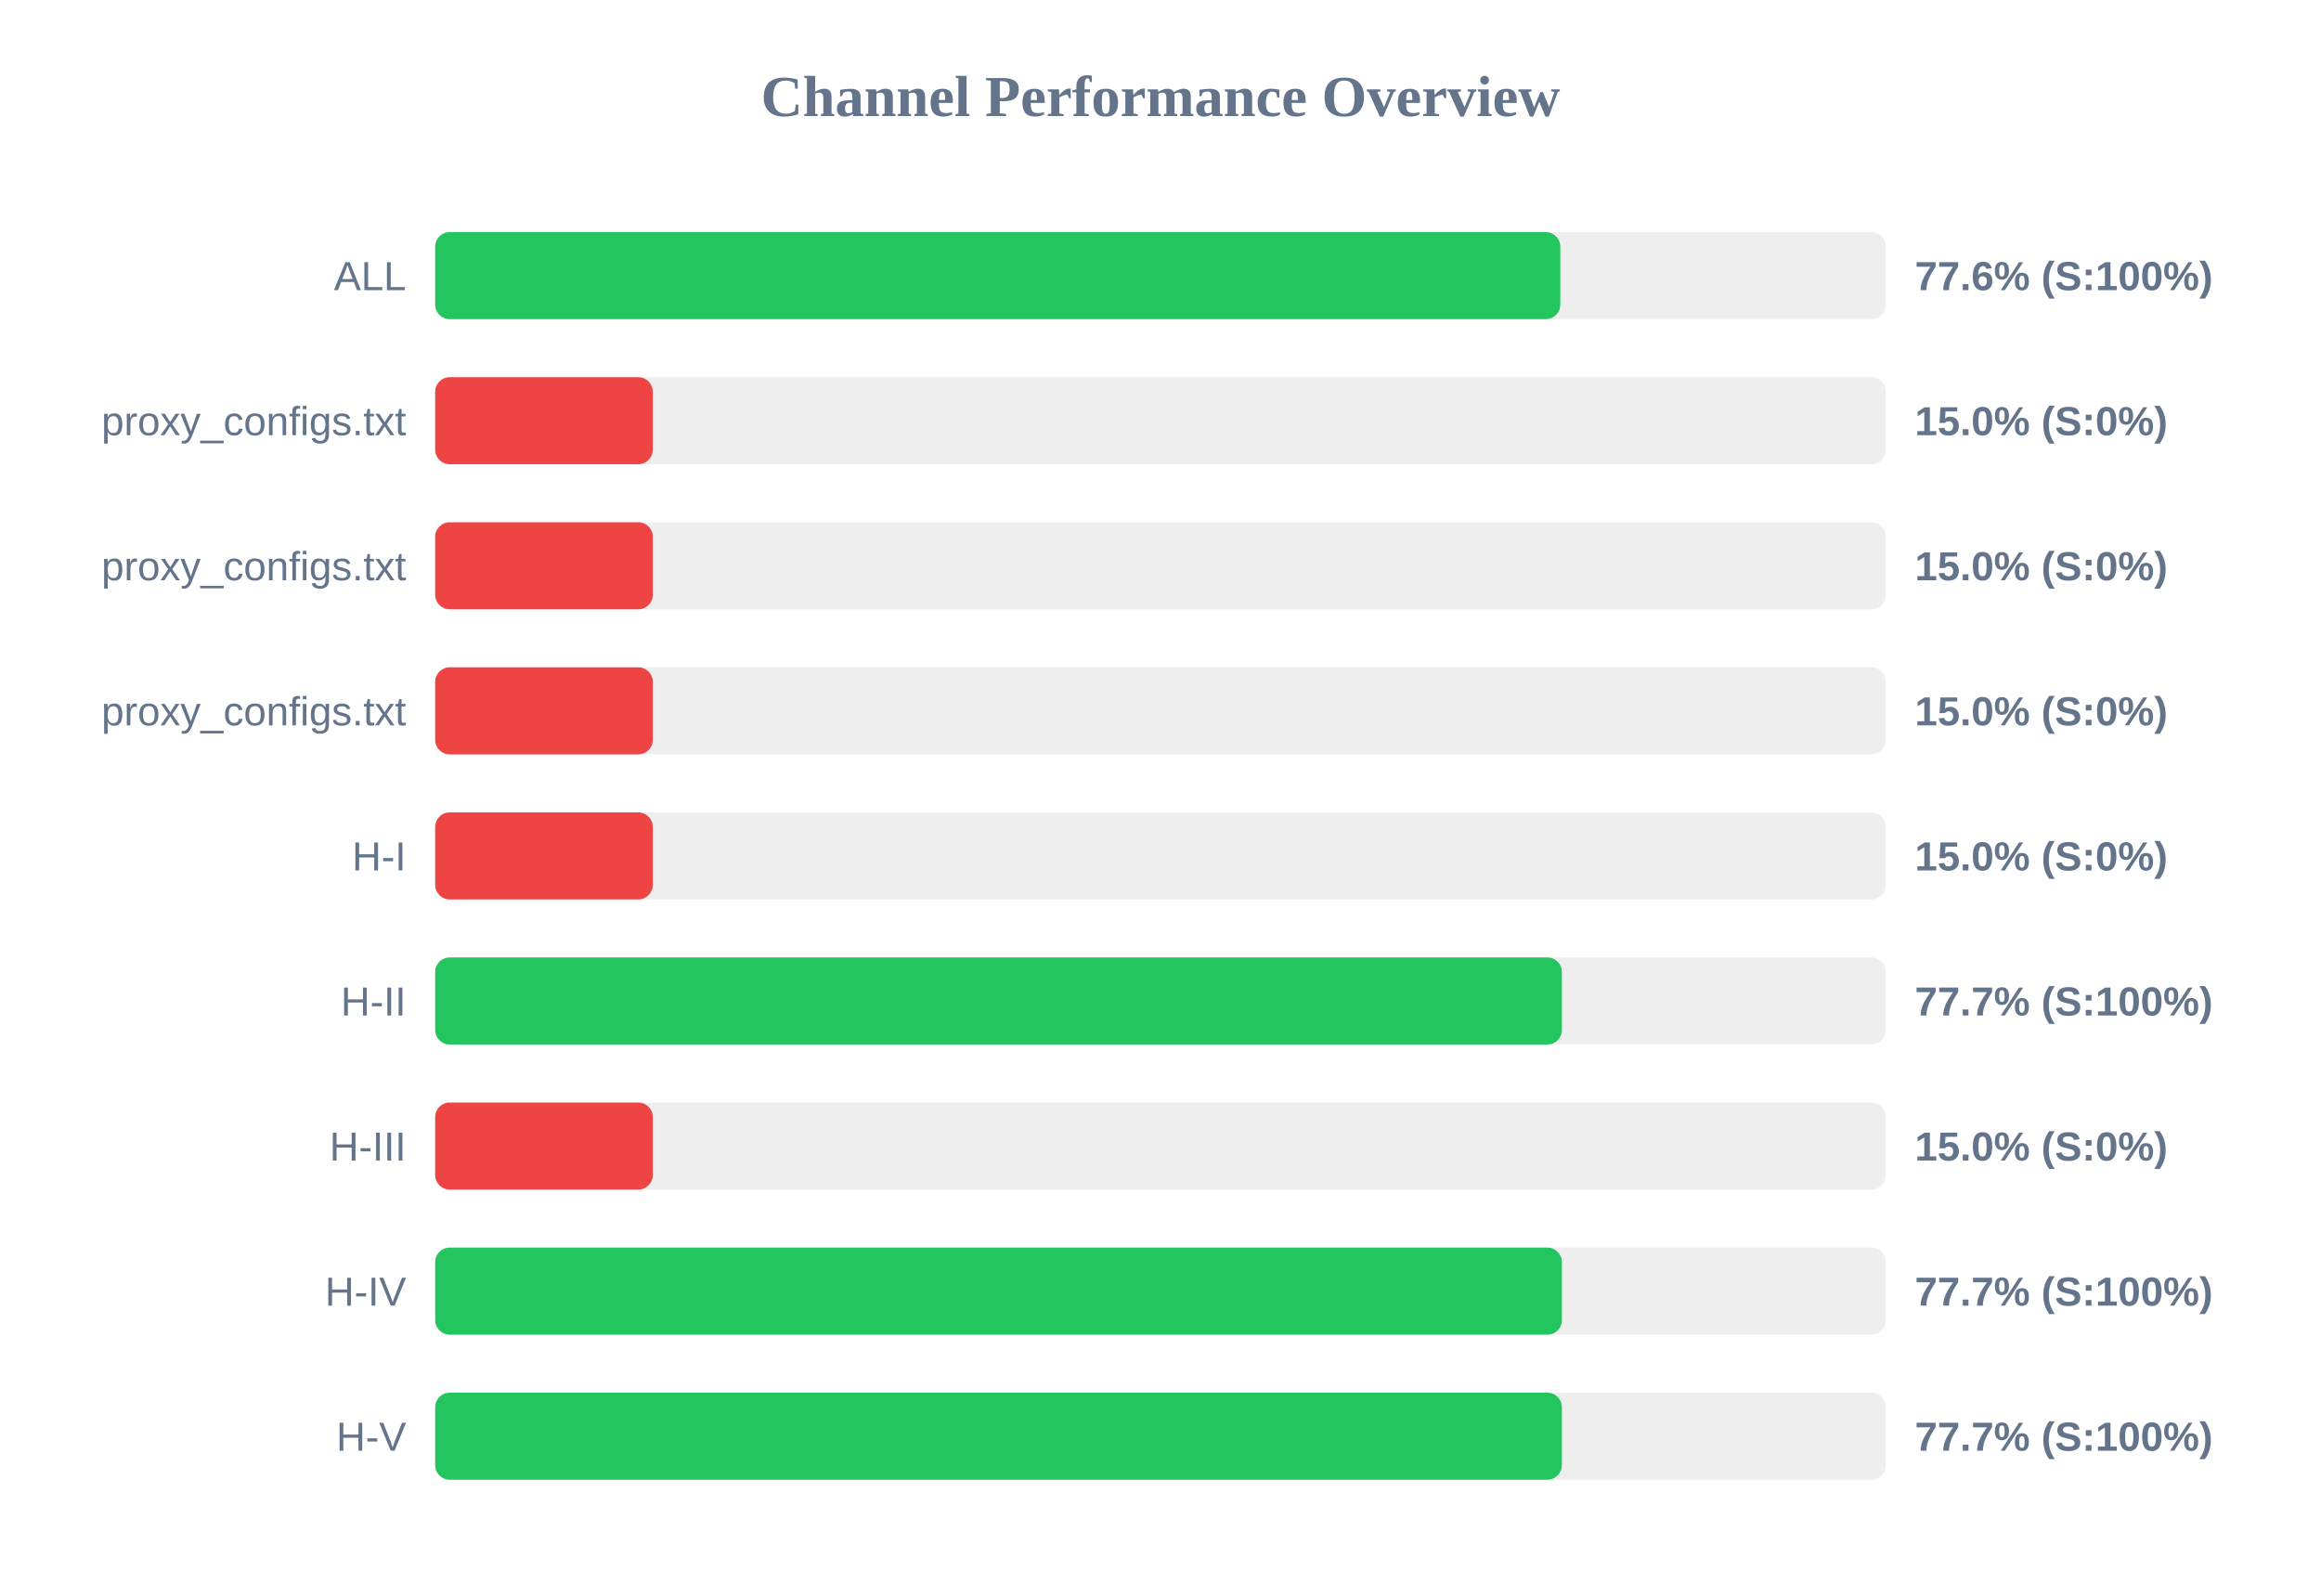
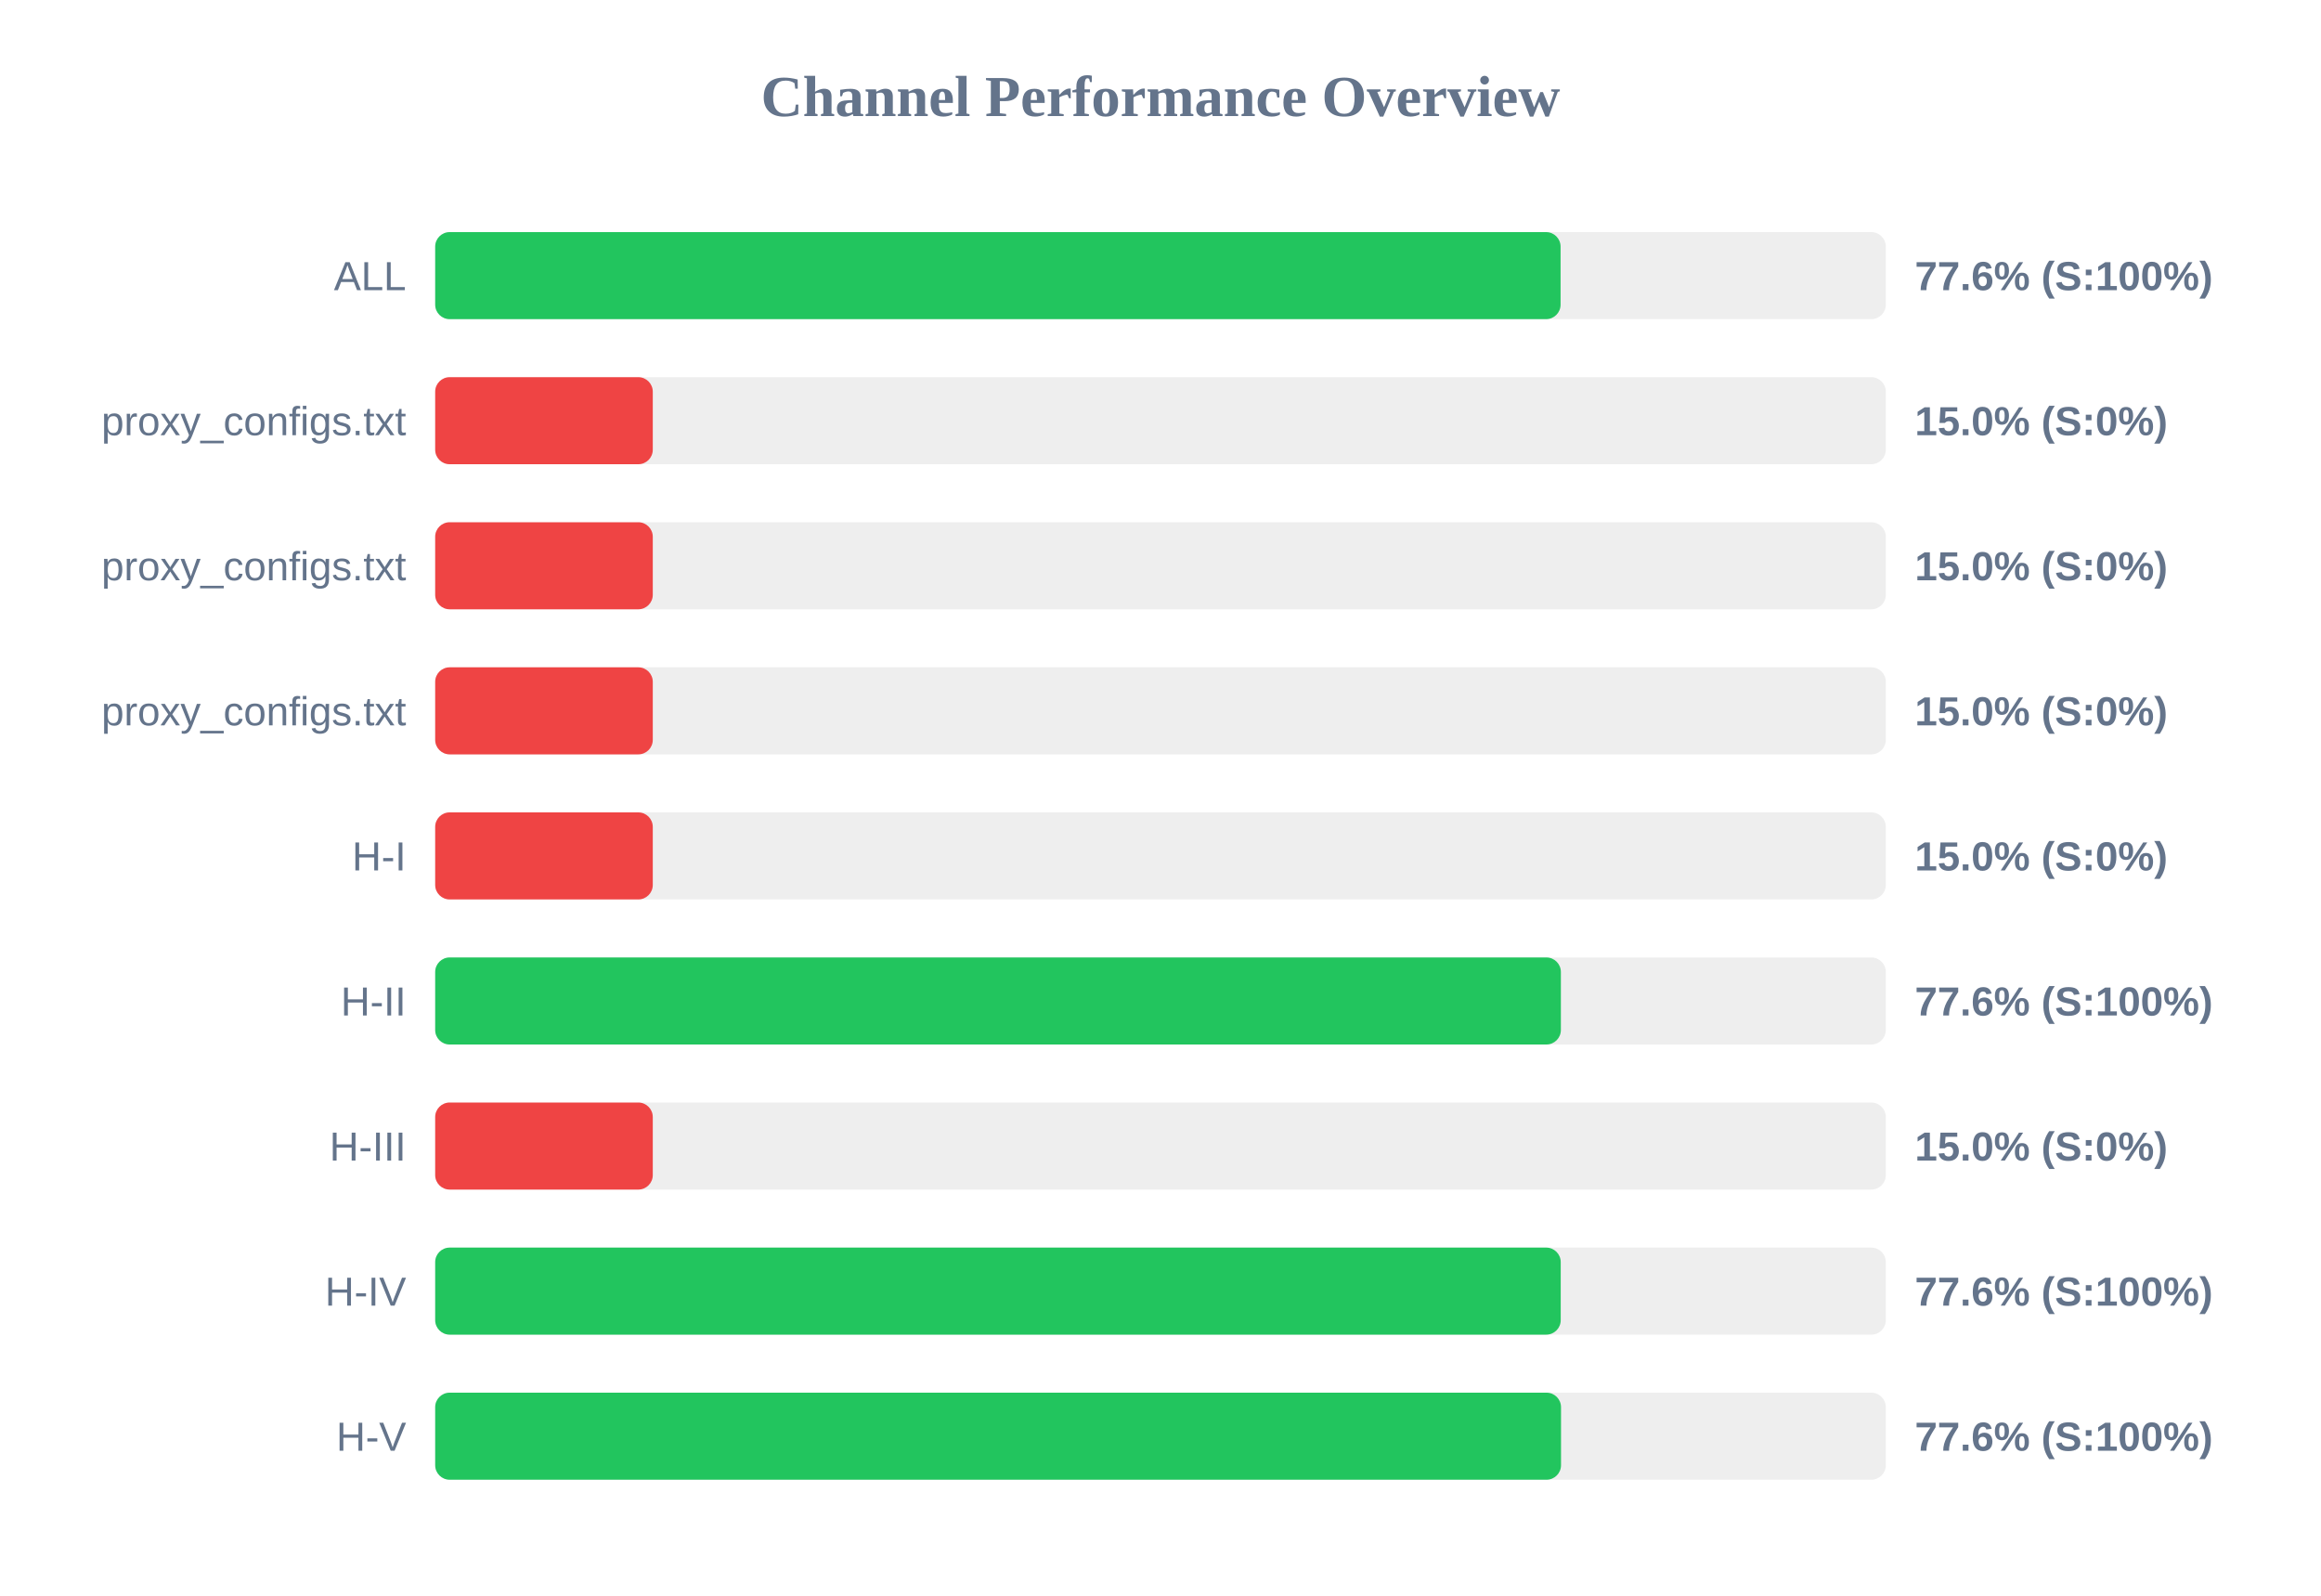
<svg xmlns="http://www.w3.org/2000/svg" width="800" height="550" version="1.1">
  <style>
        .row { font: 14px Arial; fill: #64748b; }
        .score { font: bold 14px Arial; fill: #64748b; }
    </style>
  <text x="400" y="40" text-anchor="middle" font-size="20px" font-weight="bold" fill="#64748b">Channel Performance Overview</text>
  <rect x="150" y="80" width="500" height="30" fill="#eee" rx="5" />
-   <rect x="150" y="80" width="387.8" height="30" fill="#22c55e" rx="5" />
+   <rect x="150" y="80" width="387.9" height="30" fill="#22c55e" rx="5" />
  <text x="140" y="100" text-anchor="end" class="row">ALL</text>
  <text x="660" y="100" text-anchor="start" class="score">77.6% (S:100%)</text>
  <rect x="150" y="130" width="500" height="30" fill="#eee" rx="5" />
  <rect x="150" y="130" width="75.0" height="30" fill="#ef4444" rx="5" />
  <text x="140" y="150" text-anchor="end" class="row">proxy_configs.txt</text>
  <text x="660" y="150" text-anchor="start" class="score">15.0% (S:0%)</text>
  <rect x="150" y="180" width="500" height="30" fill="#eee" rx="5" />
  <rect x="150" y="180" width="75.0" height="30" fill="#ef4444" rx="5" />
  <text x="140" y="200" text-anchor="end" class="row">proxy_configs.txt</text>
  <text x="660" y="200" text-anchor="start" class="score">15.0% (S:0%)</text>
  <rect x="150" y="230" width="500" height="30" fill="#eee" rx="5" />
  <rect x="150" y="230" width="75.0" height="30" fill="#ef4444" rx="5" />
  <text x="140" y="250" text-anchor="end" class="row">proxy_configs.txt</text>
  <text x="660" y="250" text-anchor="start" class="score">15.0% (S:0%)</text>
  <rect x="150" y="280" width="500" height="30" fill="#eee" rx="5" />
  <rect x="150" y="280" width="75.0" height="30" fill="#ef4444" rx="5" />
  <text x="140" y="300" text-anchor="end" class="row">H-I</text>
  <text x="660" y="300" text-anchor="start" class="score">15.0% (S:0%)</text>
  <rect x="150" y="330" width="500" height="30" fill="#eee" rx="5" />
-   <rect x="150" y="330" width="388.35" height="30" fill="#22c55e" rx="5" />
+   <rect x="150" y="330" width="388.0" height="30" fill="#22c55e" rx="5" />
  <text x="140" y="350" text-anchor="end" class="row">H-II</text>
-   <text x="660" y="350" text-anchor="start" class="score">77.7% (S:100%)</text>
+   <text x="660" y="350" text-anchor="start" class="score">77.6% (S:100%)</text>
  <rect x="150" y="380" width="500" height="30" fill="#eee" rx="5" />
  <rect x="150" y="380" width="75.0" height="30" fill="#ef4444" rx="5" />
  <text x="140" y="400" text-anchor="end" class="row">H-III</text>
  <text x="660" y="400" text-anchor="start" class="score">15.0% (S:0%)</text>
  <rect x="150" y="430" width="500" height="30" fill="#eee" rx="5" />
-   <rect x="150" y="430" width="388.35" height="30" fill="#22c55e" rx="5" />
+   <rect x="150" y="430" width="387.95" height="30" fill="#22c55e" rx="5" />
  <text x="140" y="450" text-anchor="end" class="row">H-IV</text>
-   <text x="660" y="450" text-anchor="start" class="score">77.7% (S:100%)</text>
+   <text x="660" y="450" text-anchor="start" class="score">77.6% (S:100%)</text>
  <rect x="150" y="480" width="500" height="30" fill="#eee" rx="5" />
-   <rect x="150" y="480" width="388.35" height="30" fill="#22c55e" rx="5" />
+   <rect x="150" y="480" width="388.05" height="30" fill="#22c55e" rx="5" />
  <text x="140" y="500" text-anchor="end" class="row">H-V</text>
-   <text x="660" y="500" text-anchor="start" class="score">77.7% (S:100%)</text>
+   <text x="660" y="500" text-anchor="start" class="score">77.6% (S:100%)</text>
</svg>
